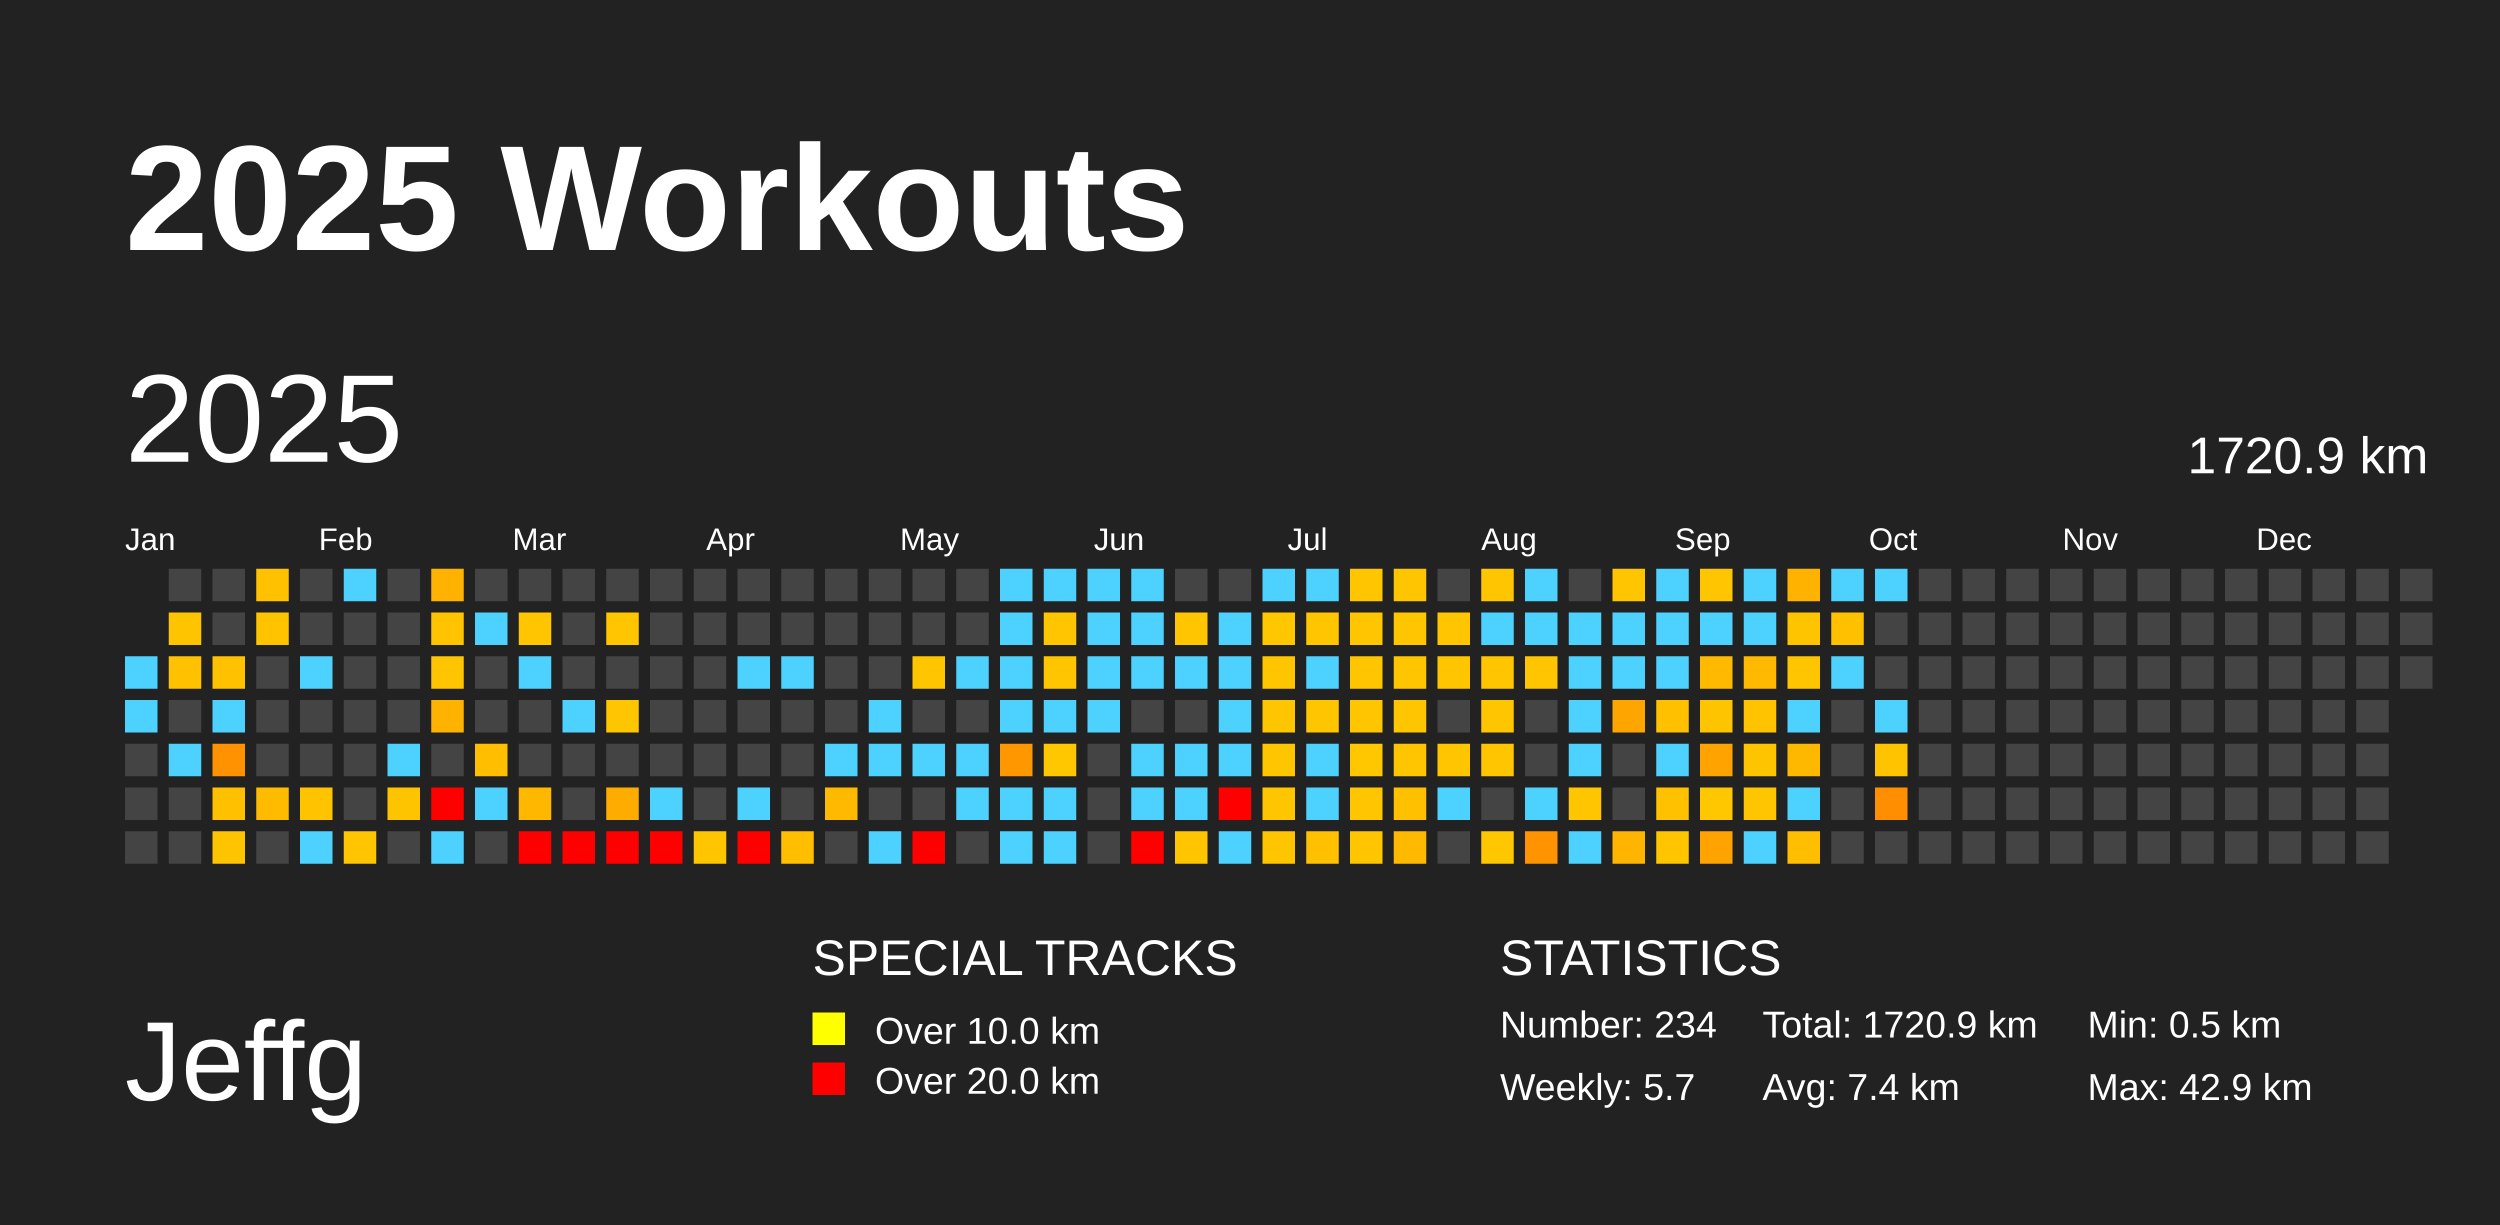
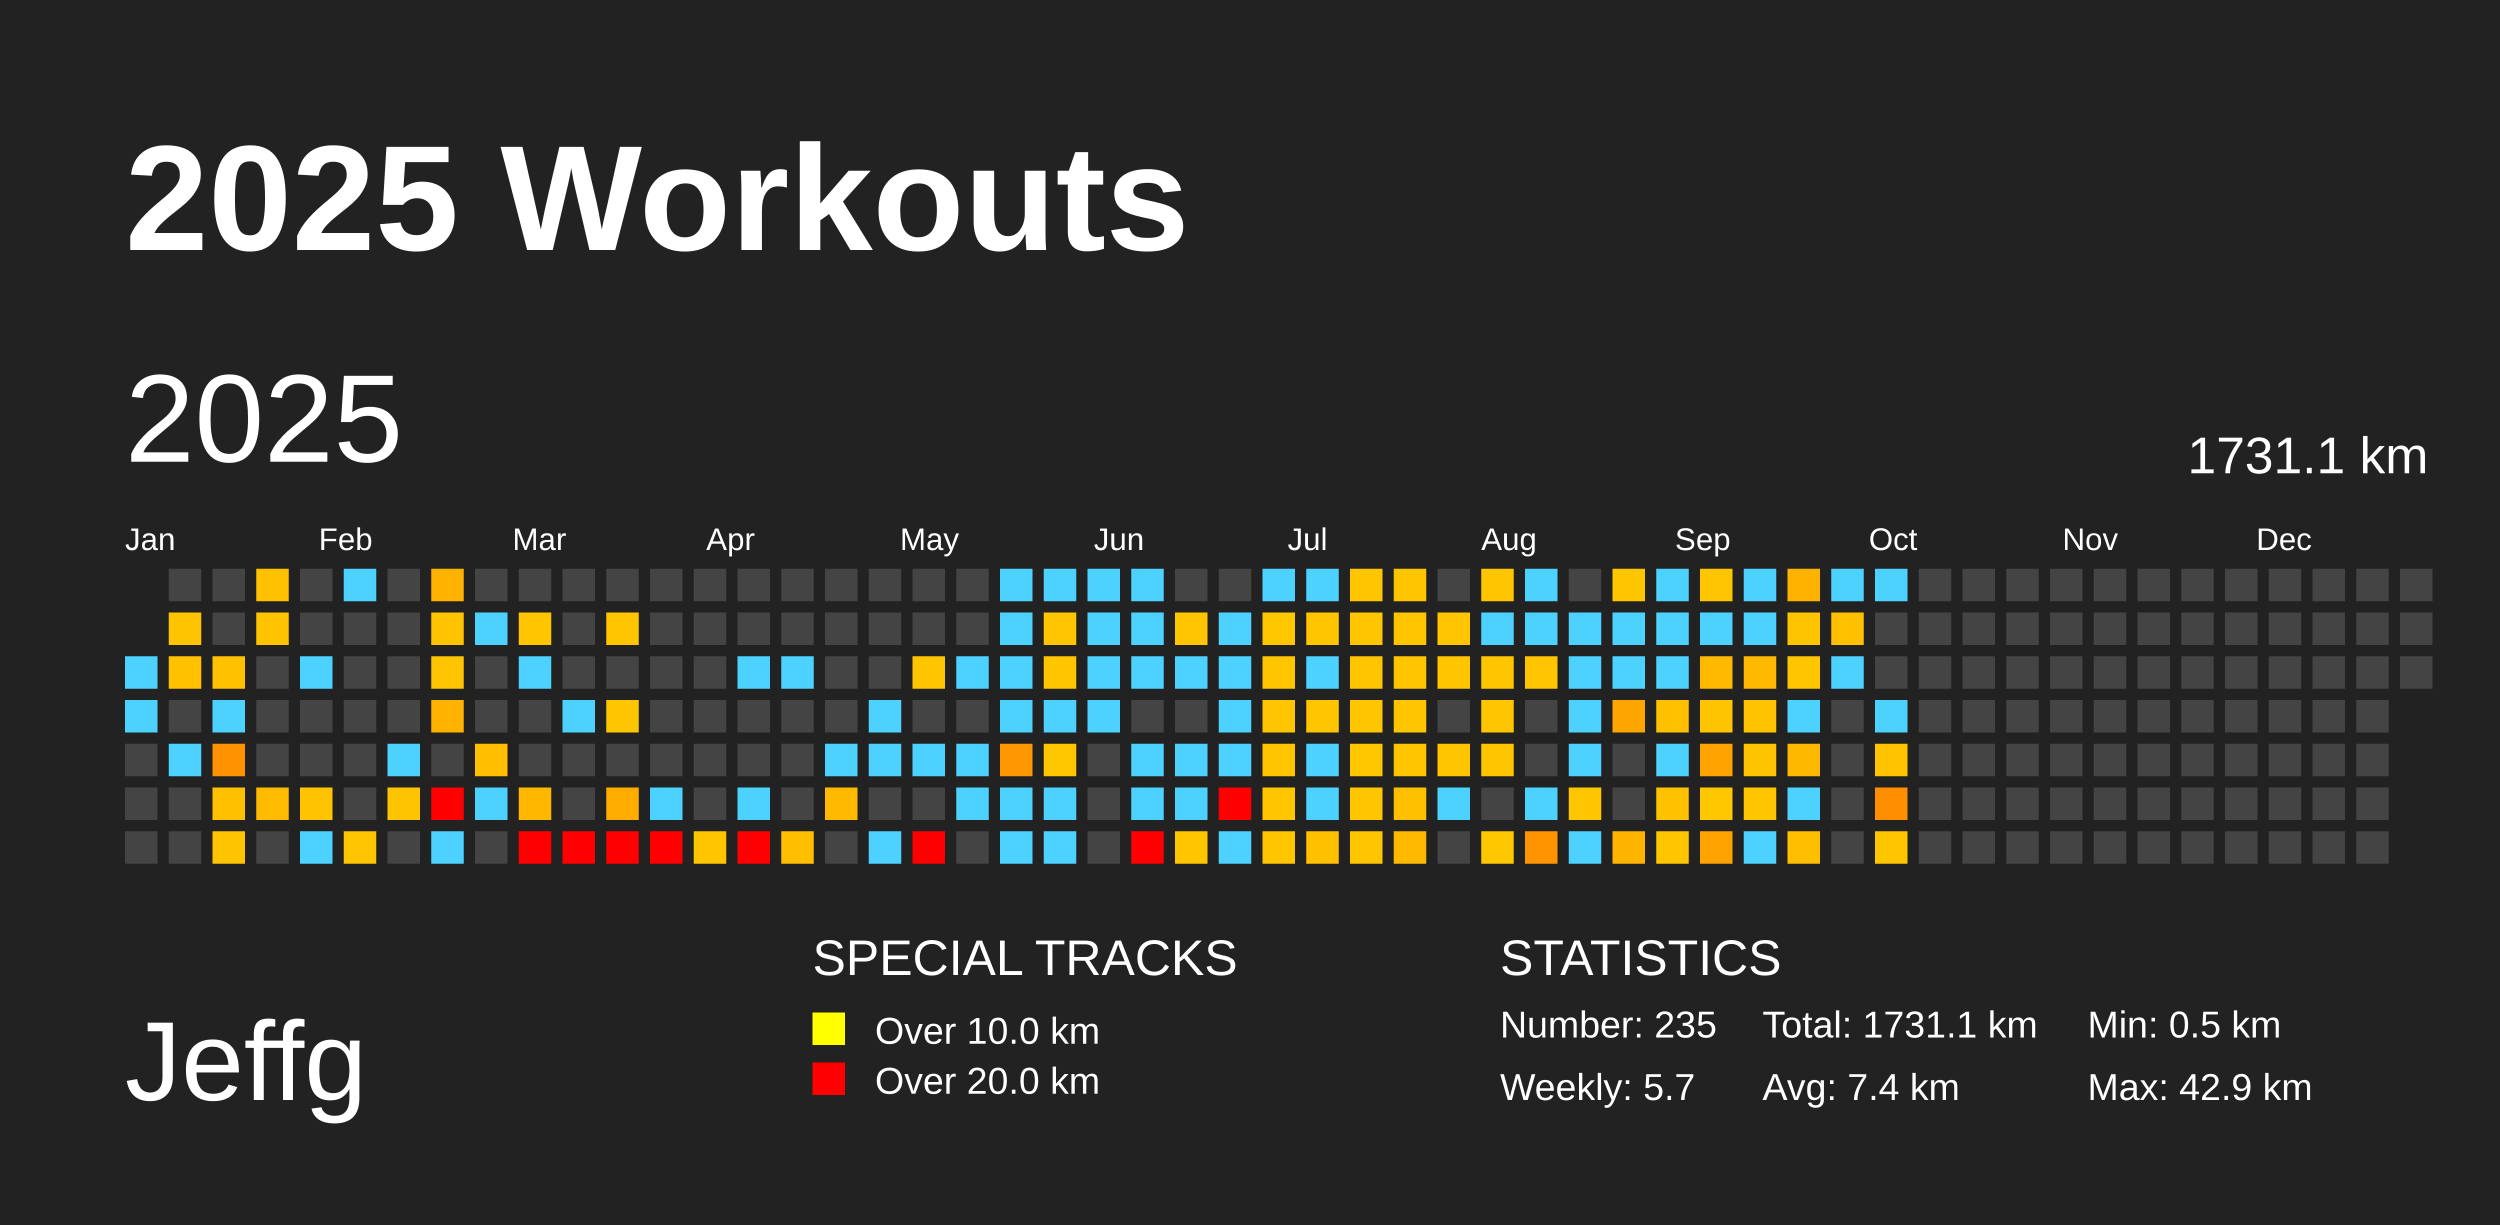
<svg xmlns="http://www.w3.org/2000/svg" baseProfile="full" height="98mm" version="1.1" viewBox="0,0,200,98" width="200mm">
  <defs />
  <rect fill="#222222" height="98" width="200" x="0" y="0" />
  <text fill="#FFFFFF" style="font-size:12px; font-family:Arial; font-weight:bold;" x="10" y="20">2025 Workouts</text>
  <text fill="#FFFFFF" style="font-size:9px; font-family:Arial" x="10" y="88">Jeffg</text>
  <text fill="#FFFFFF" style="font-size:4px; font-family:Arial" x="65" y="78">SPECIAL TRACKS</text>
  <rect fill="yellow" height="2.6" width="2.6" x="65" y="81" />
  <text fill="#FFFFFF" style="font-size:3px; font-family:Arial" x="70" y="83.5">Over 10.0 km</text>
  <rect fill="red" height="2.6" width="2.6" x="65" y="85" />
  <text fill="#FFFFFF" style="font-size:3px; font-family:Arial" x="70" y="87.5">Over 20.0 km</text>
  <text fill="#FFFFFF" style="font-size:4px; font-family:Arial" x="120" y="78">STATISTICS</text>
-   <text fill="#FFFFFF" style="font-size:3px; font-family:Arial" x="120" y="83">Number: 234</text>
+   <text fill="#FFFFFF" style="font-size:3px; font-family:Arial" x="120" y="83">Number: 235</text>
  <text fill="#FFFFFF" style="font-size:3px; font-family:Arial" x="120" y="88">Weekly: 5.7</text>
-   <text fill="#FFFFFF" style="font-size:3px; font-family:Arial" x="141" y="83">Total: 1720.9 km</text>
+   <text fill="#FFFFFF" style="font-size:3px; font-family:Arial" x="141" y="83">Total: 1731.1 km</text>
  <text fill="#FFFFFF" style="font-size:3px; font-family:Arial" x="141" y="88">Avg: 7.4 km</text>
  <text fill="#FFFFFF" style="font-size:3px; font-family:Arial" x="167" y="83">Min: 0.5 km</text>
  <text fill="#FFFFFF" style="font-size:3px; font-family:Arial" x="167" y="88">Max: 42.9 km</text>
  <text dominant-baseline="hanging" fill="#FFFFFF" style="font-size:10.0px; font-family:Arial;" x="10" y="30">2025</text>
-   <text dominant-baseline="hanging" fill="#FFFFFF" style="font-size:4.125px; font-family:Arial;" x="175" y="35">1720.9 km</text>
+   <text dominant-baseline="hanging" fill="#FFFFFF" style="font-size:4.125px; font-family:Arial;" x="175" y="35">1731.1 km</text>
  <text fill="#FFFFFF" style="font-size:2.5px; font-family:Arial" x="10.0" y="44">Jan</text>
  <text fill="#FFFFFF" style="font-size:2.5px; font-family:Arial" x="25.5" y="44">Feb</text>
  <text fill="#FFFFFF" style="font-size:2.5px; font-family:Arial" x="41.0" y="44">Mar</text>
  <text fill="#FFFFFF" style="font-size:2.5px; font-family:Arial" x="56.5" y="44">Apr</text>
  <text fill="#FFFFFF" style="font-size:2.5px; font-family:Arial" x="72.0" y="44">May</text>
  <text fill="#FFFFFF" style="font-size:2.5px; font-family:Arial" x="87.5" y="44">Jun</text>
  <text fill="#FFFFFF" style="font-size:2.5px; font-family:Arial" x="103.0" y="44">Jul</text>
  <text fill="#FFFFFF" style="font-size:2.5px; font-family:Arial" x="118.5" y="44">Aug</text>
  <text fill="#FFFFFF" style="font-size:2.5px; font-family:Arial" x="134.0" y="44">Sep</text>
  <text fill="#FFFFFF" style="font-size:2.5px; font-family:Arial" x="149.5" y="44">Oct</text>
  <text fill="#FFFFFF" style="font-size:2.5px; font-family:Arial" x="165.0" y="44">Nov</text>
  <text fill="#FFFFFF" style="font-size:2.5px; font-family:Arial" x="180.5" y="44">Dec</text>
  <rect fill="#4dd2ff" height="2.6" width="2.6" x="10.0" y="52.5" />
  <rect fill="#4dd2ff" height="2.6" width="2.6" x="10.0" y="56.0" />
  <rect fill="#444444" height="2.6" width="2.6" x="10.0" y="59.5" />
  <rect fill="#444444" height="2.6" width="2.6" x="10.0" y="63.0" />
  <rect fill="#444444" height="2.6" width="2.6" x="10.0" y="66.5" />
  <rect fill="#444444" height="2.6" width="2.6" x="13.5" y="45.5" />
  <rect fill="#ffc400" height="2.6" width="2.6" x="13.5" y="49.0" />
  <rect fill="#ffc100" height="2.6" width="2.6" x="13.5" y="52.5" />
  <rect fill="#444444" height="2.6" width="2.6" x="13.5" y="56.0" />
  <rect fill="#4dd2ff" height="2.6" width="2.6" x="13.5" y="59.5" />
  <rect fill="#444444" height="2.6" width="2.6" x="13.5" y="63.0" />
  <rect fill="#444444" height="2.6" width="2.6" x="13.5" y="66.5" />
  <rect fill="#444444" height="2.6" width="2.6" x="17.0" y="45.5" />
  <rect fill="#444444" height="2.6" width="2.6" x="17.0" y="49.0" />
  <rect fill="#ffc100" height="2.6" width="2.6" x="17.0" y="52.5" />
  <rect fill="#4dd2ff" height="2.6" width="2.6" x="17.0" y="56.0" />
  <rect fill="#ff9200" height="2.6" width="2.6" x="17.0" y="59.5" />
  <rect fill="#ffc000" height="2.6" width="2.6" x="17.0" y="63.0" />
  <rect fill="#ffc400" height="2.6" width="2.6" x="17.0" y="66.5" />
  <rect fill="#ffc100" height="2.6" width="2.6" x="20.5" y="45.5" />
  <rect fill="#ffc300" height="2.6" width="2.6" x="20.5" y="49.0" />
  <rect fill="#444444" height="2.6" width="2.6" x="20.5" y="52.5" />
  <rect fill="#444444" height="2.6" width="2.6" x="20.5" y="56.0" />
  <rect fill="#444444" height="2.6" width="2.6" x="20.5" y="59.5" />
  <rect fill="#ffbb00" height="2.6" width="2.6" x="20.5" y="63.0" />
  <rect fill="#444444" height="2.6" width="2.6" x="20.5" y="66.5" />
  <rect fill="#444444" height="2.6" width="2.6" x="24.0" y="45.5" />
  <rect fill="#444444" height="2.6" width="2.6" x="24.0" y="49.0" />
  <rect fill="#4dd2ff" height="2.6" width="2.6" x="24.0" y="52.5" />
  <rect fill="#444444" height="2.6" width="2.6" x="24.0" y="56.0" />
  <rect fill="#444444" height="2.6" width="2.6" x="24.0" y="59.5" />
  <rect fill="#ffc300" height="2.6" width="2.6" x="24.0" y="63.0" />
  <rect fill="#4dd2ff" height="2.6" width="2.6" x="24.0" y="66.5" />
  <rect fill="#4dd2ff" height="2.6" width="2.6" x="27.5" y="45.5" />
  <rect fill="#444444" height="2.6" width="2.6" x="27.5" y="49.0" />
  <rect fill="#444444" height="2.6" width="2.6" x="27.5" y="52.5" />
  <rect fill="#444444" height="2.6" width="2.6" x="27.5" y="56.0" />
  <rect fill="#444444" height="2.6" width="2.6" x="27.5" y="59.5" />
  <rect fill="#444444" height="2.6" width="2.6" x="27.5" y="63.0" />
  <rect fill="#ffc500" height="2.6" width="2.6" x="27.5" y="66.5" />
  <rect fill="#444444" height="2.6" width="2.6" x="31.0" y="45.5" />
  <rect fill="#444444" height="2.6" width="2.6" x="31.0" y="49.0" />
  <rect fill="#444444" height="2.6" width="2.6" x="31.0" y="52.5" />
  <rect fill="#444444" height="2.6" width="2.6" x="31.0" y="56.0" />
  <rect fill="#4dd2ff" height="2.6" width="2.6" x="31.0" y="59.5" />
  <rect fill="#ffc400" height="2.6" width="2.6" x="31.0" y="63.0" />
  <rect fill="#444444" height="2.6" width="2.6" x="31.0" y="66.5" />
  <rect fill="#ffb200" height="2.6" width="2.6" x="34.5" y="45.5" />
  <rect fill="#ffc300" height="2.6" width="2.6" x="34.5" y="49.0" />
  <rect fill="#ffc500" height="2.6" width="2.6" x="34.5" y="52.5" />
  <rect fill="#ffb200" height="2.6" width="2.6" x="34.5" y="56.0" />
  <rect fill="#444444" height="2.6" width="2.6" x="34.5" y="59.5" />
  <rect fill="red" height="2.6" width="2.6" x="34.5" y="63.0" />
  <rect fill="#4dd2ff" height="2.6" width="2.6" x="34.5" y="66.5" />
  <rect fill="#444444" height="2.6" width="2.6" x="38.0" y="45.5" />
  <rect fill="#4dd2ff" height="2.6" width="2.6" x="38.0" y="49.0" />
  <rect fill="#444444" height="2.6" width="2.6" x="38.0" y="52.5" />
  <rect fill="#444444" height="2.6" width="2.6" x="38.0" y="56.0" />
  <rect fill="#ffbe00" height="2.6" width="2.6" x="38.0" y="59.5" />
  <rect fill="#4dd2ff" height="2.6" width="2.6" x="38.0" y="63.0" />
  <rect fill="#444444" height="2.6" width="2.6" x="38.0" y="66.5" />
  <rect fill="#444444" height="2.6" width="2.6" x="41.5" y="45.5" />
  <rect fill="#ffc600" height="2.6" width="2.6" x="41.5" y="49.0" />
  <rect fill="#4dd2ff" height="2.6" width="2.6" x="41.5" y="52.5" />
  <rect fill="#444444" height="2.6" width="2.6" x="41.5" y="56.0" />
  <rect fill="#444444" height="2.6" width="2.6" x="41.5" y="59.5" />
  <rect fill="#ffb700" height="2.6" width="2.6" x="41.5" y="63.0" />
  <rect fill="red" height="2.6" width="2.6" x="41.5" y="66.5" />
  <rect fill="#444444" height="2.6" width="2.6" x="45.0" y="45.5" />
  <rect fill="#444444" height="2.6" width="2.6" x="45.0" y="49.0" />
  <rect fill="#444444" height="2.6" width="2.6" x="45.0" y="52.5" />
  <rect fill="#4dd2ff" height="2.6" width="2.6" x="45.0" y="56.0" />
  <rect fill="#444444" height="2.6" width="2.6" x="45.0" y="59.5" />
  <rect fill="#444444" height="2.6" width="2.6" x="45.0" y="63.0" />
  <rect fill="red" height="2.6" width="2.6" x="45.0" y="66.5" />
  <rect fill="#444444" height="2.6" width="2.6" x="48.5" y="45.5" />
  <rect fill="#ffc600" height="2.6" width="2.6" x="48.5" y="49.0" />
  <rect fill="#444444" height="2.6" width="2.6" x="48.5" y="52.5" />
  <rect fill="#ffc600" height="2.6" width="2.6" x="48.5" y="56.0" />
  <rect fill="#444444" height="2.6" width="2.6" x="48.5" y="59.5" />
  <rect fill="#ffac00" height="2.6" width="2.6" x="48.5" y="63.0" />
  <rect fill="red" height="2.6" width="2.6" x="48.5" y="66.5" />
  <rect fill="#444444" height="2.6" width="2.6" x="52.0" y="45.5" />
  <rect fill="#444444" height="2.6" width="2.6" x="52.0" y="49.0" />
  <rect fill="#444444" height="2.6" width="2.6" x="52.0" y="52.5" />
  <rect fill="#444444" height="2.6" width="2.6" x="52.0" y="56.0" />
  <rect fill="#444444" height="2.6" width="2.6" x="52.0" y="59.5" />
  <rect fill="#4dd2ff" height="2.6" width="2.6" x="52.0" y="63.0" />
  <rect fill="red" height="2.6" width="2.6" x="52.0" y="66.5" />
  <rect fill="#444444" height="2.6" width="2.6" x="55.5" y="45.5" />
  <rect fill="#444444" height="2.6" width="2.6" x="55.5" y="49.0" />
  <rect fill="#444444" height="2.6" width="2.6" x="55.5" y="52.5" />
  <rect fill="#444444" height="2.6" width="2.6" x="55.5" y="56.0" />
  <rect fill="#444444" height="2.6" width="2.6" x="55.5" y="59.5" />
  <rect fill="#444444" height="2.6" width="2.6" x="55.5" y="63.0" />
  <rect fill="#ffc600" height="2.6" width="2.6" x="55.5" y="66.5" />
  <rect fill="#444444" height="2.6" width="2.6" x="59.0" y="45.5" />
  <rect fill="#444444" height="2.6" width="2.6" x="59.0" y="49.0" />
  <rect fill="#4dd2ff" height="2.6" width="2.6" x="59.0" y="52.5" />
  <rect fill="#444444" height="2.6" width="2.6" x="59.0" y="56.0" />
  <rect fill="#444444" height="2.6" width="2.6" x="59.0" y="59.5" />
  <rect fill="#4dd2ff" height="2.6" width="2.6" x="59.0" y="63.0" />
  <rect fill="red" height="2.6" width="2.6" x="59.0" y="66.5" />
  <rect fill="#444444" height="2.6" width="2.6" x="62.5" y="45.5" />
  <rect fill="#444444" height="2.6" width="2.6" x="62.5" y="49.0" />
  <rect fill="#4dd2ff" height="2.6" width="2.6" x="62.5" y="52.5" />
  <rect fill="#444444" height="2.6" width="2.6" x="62.5" y="56.0" />
  <rect fill="#444444" height="2.6" width="2.6" x="62.5" y="59.5" />
  <rect fill="#444444" height="2.6" width="2.6" x="62.5" y="63.0" />
  <rect fill="#ffbf00" height="2.6" width="2.6" x="62.5" y="66.5" />
  <rect fill="#444444" height="2.6" width="2.6" x="66.0" y="45.5" />
  <rect fill="#444444" height="2.6" width="2.6" x="66.0" y="49.0" />
  <rect fill="#444444" height="2.6" width="2.6" x="66.0" y="52.5" />
  <rect fill="#444444" height="2.6" width="2.6" x="66.0" y="56.0" />
  <rect fill="#4dd2ff" height="2.6" width="2.6" x="66.0" y="59.5" />
  <rect fill="#ffba00" height="2.6" width="2.6" x="66.0" y="63.0" />
  <rect fill="#444444" height="2.6" width="2.6" x="66.0" y="66.5" />
  <rect fill="#444444" height="2.6" width="2.6" x="69.5" y="45.5" />
  <rect fill="#444444" height="2.6" width="2.6" x="69.5" y="49.0" />
  <rect fill="#444444" height="2.6" width="2.6" x="69.5" y="52.5" />
  <rect fill="#4dd2ff" height="2.6" width="2.6" x="69.5" y="56.0" />
  <rect fill="#4dd2ff" height="2.6" width="2.6" x="69.5" y="59.5" />
  <rect fill="#444444" height="2.6" width="2.6" x="69.5" y="63.0" />
  <rect fill="#4dd2ff" height="2.6" width="2.6" x="69.5" y="66.5" />
  <rect fill="#444444" height="2.6" width="2.6" x="73.0" y="45.5" />
  <rect fill="#444444" height="2.6" width="2.6" x="73.0" y="49.0" />
  <rect fill="#ffc600" height="2.6" width="2.6" x="73.0" y="52.5" />
  <rect fill="#444444" height="2.6" width="2.6" x="73.0" y="56.0" />
  <rect fill="#4dd2ff" height="2.6" width="2.6" x="73.0" y="59.5" />
  <rect fill="#444444" height="2.6" width="2.6" x="73.0" y="63.0" />
  <rect fill="red" height="2.6" width="2.6" x="73.0" y="66.5" />
  <rect fill="#444444" height="2.6" width="2.6" x="76.5" y="45.5" />
  <rect fill="#444444" height="2.6" width="2.6" x="76.5" y="49.0" />
  <rect fill="#4dd2ff" height="2.6" width="2.6" x="76.5" y="52.5" />
  <rect fill="#444444" height="2.6" width="2.6" x="76.5" y="56.0" />
  <rect fill="#4dd2ff" height="2.6" width="2.6" x="76.5" y="59.5" />
  <rect fill="#4dd2ff" height="2.6" width="2.6" x="76.5" y="63.0" />
  <rect fill="#444444" height="2.6" width="2.6" x="76.5" y="66.5" />
  <rect fill="#4dd2ff" height="2.6" width="2.6" x="80.0" y="45.5" />
  <rect fill="#4dd2ff" height="2.6" width="2.6" x="80.0" y="49.0" />
  <rect fill="#4dd2ff" height="2.6" width="2.6" x="80.0" y="52.5" />
  <rect fill="#4dd2ff" height="2.6" width="2.6" x="80.0" y="56.0" />
  <rect fill="#ff9700" height="2.6" width="2.6" x="80.0" y="59.5" />
  <rect fill="#4dd2ff" height="2.6" width="2.6" x="80.0" y="63.0" />
  <rect fill="#4dd2ff" height="2.6" width="2.6" x="80.0" y="66.5" />
  <rect fill="#4dd2ff" height="2.6" width="2.6" x="83.5" y="45.5" />
  <rect fill="#ffc500" height="2.6" width="2.6" x="83.5" y="49.0" />
  <rect fill="#ffc600" height="2.6" width="2.6" x="83.5" y="52.5" />
  <rect fill="#4dd2ff" height="2.6" width="2.6" x="83.5" y="56.0" />
  <rect fill="#ffc700" height="2.6" width="2.6" x="83.5" y="59.5" />
  <rect fill="#4dd2ff" height="2.6" width="2.6" x="83.5" y="63.0" />
  <rect fill="#4dd2ff" height="2.6" width="2.6" x="83.5" y="66.5" />
  <rect fill="#4dd2ff" height="2.6" width="2.6" x="87.0" y="45.5" />
  <rect fill="#4dd2ff" height="2.6" width="2.6" x="87.0" y="49.0" />
  <rect fill="#4dd2ff" height="2.6" width="2.6" x="87.0" y="52.5" />
  <rect fill="#4dd2ff" height="2.6" width="2.6" x="87.0" y="56.0" />
  <rect fill="#444444" height="2.6" width="2.6" x="87.0" y="59.5" />
  <rect fill="#444444" height="2.6" width="2.6" x="87.0" y="63.0" />
  <rect fill="#444444" height="2.6" width="2.6" x="87.0" y="66.5" />
  <rect fill="#4dd2ff" height="2.6" width="2.6" x="90.5" y="45.5" />
  <rect fill="#4dd2ff" height="2.6" width="2.6" x="90.5" y="49.0" />
  <rect fill="#4dd2ff" height="2.6" width="2.6" x="90.5" y="52.5" />
  <rect fill="#444444" height="2.6" width="2.6" x="90.5" y="56.0" />
  <rect fill="#4dd2ff" height="2.6" width="2.6" x="90.5" y="59.5" />
  <rect fill="#4dd2ff" height="2.6" width="2.6" x="90.5" y="63.0" />
  <rect fill="red" height="2.6" width="2.6" x="90.5" y="66.5" />
  <rect fill="#444444" height="2.6" width="2.6" x="94.0" y="45.5" />
  <rect fill="#ffc500" height="2.6" width="2.6" x="94.0" y="49.0" />
  <rect fill="#4dd2ff" height="2.6" width="2.6" x="94.0" y="52.5" />
  <rect fill="#444444" height="2.6" width="2.6" x="94.0" y="56.0" />
  <rect fill="#4dd2ff" height="2.6" width="2.6" x="94.0" y="59.5" />
  <rect fill="#4dd2ff" height="2.6" width="2.6" x="94.0" y="63.0" />
  <rect fill="#ffc600" height="2.6" width="2.6" x="94.0" y="66.5" />
  <rect fill="#444444" height="2.6" width="2.6" x="97.5" y="45.5" />
  <rect fill="#4dd2ff" height="2.6" width="2.6" x="97.5" y="49.0" />
  <rect fill="#4dd2ff" height="2.6" width="2.6" x="97.5" y="52.5" />
  <rect fill="#4dd2ff" height="2.6" width="2.6" x="97.5" y="56.0" />
  <rect fill="#4dd2ff" height="2.6" width="2.6" x="97.5" y="59.5" />
  <rect fill="red" height="2.6" width="2.6" x="97.5" y="63.0" />
  <rect fill="#4dd2ff" height="2.6" width="2.6" x="97.5" y="66.5" />
  <rect fill="#4dd2ff" height="2.6" width="2.6" x="101.0" y="45.5" />
  <rect fill="#ffc700" height="2.6" width="2.6" x="101.0" y="49.0" />
  <rect fill="#ffc600" height="2.6" width="2.6" x="101.0" y="52.5" />
  <rect fill="#ffc500" height="2.6" width="2.6" x="101.0" y="56.0" />
  <rect fill="#ffc600" height="2.6" width="2.6" x="101.0" y="59.5" />
  <rect fill="#ffc600" height="2.6" width="2.6" x="101.0" y="63.0" />
  <rect fill="#ffc600" height="2.6" width="2.6" x="101.0" y="66.5" />
  <rect fill="#4dd2ff" height="2.6" width="2.6" x="104.5" y="45.5" />
  <rect fill="#ffc600" height="2.6" width="2.6" x="104.5" y="49.0" />
  <rect fill="#4dd2ff" height="2.6" width="2.6" x="104.5" y="52.5" />
  <rect fill="#ffc600" height="2.6" width="2.6" x="104.5" y="56.0" />
  <rect fill="#4dd2ff" height="2.6" width="2.6" x="104.5" y="59.5" />
  <rect fill="#4dd2ff" height="2.6" width="2.6" x="104.5" y="63.0" />
  <rect fill="#ffc000" height="2.6" width="2.6" x="104.5" y="66.5" />
  <rect fill="#ffc600" height="2.6" width="2.6" x="108.0" y="45.5" />
  <rect fill="#ffc600" height="2.6" width="2.6" x="108.0" y="49.0" />
  <rect fill="#ffc600" height="2.6" width="2.6" x="108.0" y="52.5" />
  <rect fill="#ffc600" height="2.6" width="2.6" x="108.0" y="56.0" />
  <rect fill="#ffc700" height="2.6" width="2.6" x="108.0" y="59.5" />
  <rect fill="#ffc600" height="2.6" width="2.6" x="108.0" y="63.0" />
  <rect fill="#ffc600" height="2.6" width="2.6" x="108.0" y="66.5" />
  <rect fill="#ffc600" height="2.6" width="2.6" x="111.5" y="45.5" />
  <rect fill="#ffc600" height="2.6" width="2.6" x="111.5" y="49.0" />
  <rect fill="#ffc600" height="2.6" width="2.6" x="111.5" y="52.5" />
  <rect fill="#ffc600" height="2.6" width="2.6" x="111.5" y="56.0" />
  <rect fill="#ffc600" height="2.6" width="2.6" x="111.5" y="59.5" />
  <rect fill="#ffc000" height="2.6" width="2.6" x="111.5" y="63.0" />
  <rect fill="#ffba00" height="2.6" width="2.6" x="111.5" y="66.5" />
  <rect fill="#444444" height="2.6" width="2.6" x="115.0" y="45.5" />
  <rect fill="#ffc500" height="2.6" width="2.6" x="115.0" y="49.0" />
  <rect fill="#ffc600" height="2.6" width="2.6" x="115.0" y="52.5" />
  <rect fill="#444444" height="2.6" width="2.6" x="115.0" y="56.0" />
  <rect fill="#ffc600" height="2.6" width="2.6" x="115.0" y="59.5" />
  <rect fill="#4dd2ff" height="2.6" width="2.6" x="115.0" y="63.0" />
  <rect fill="#444444" height="2.6" width="2.6" x="115.0" y="66.5" />
  <rect fill="#ffc600" height="2.6" width="2.6" x="118.5" y="45.5" />
  <rect fill="#4dd2ff" height="2.6" width="2.6" x="118.5" y="49.0" />
  <rect fill="#ffc600" height="2.6" width="2.6" x="118.5" y="52.5" />
  <rect fill="#ffc600" height="2.6" width="2.6" x="118.5" y="56.0" />
  <rect fill="#ffc600" height="2.6" width="2.6" x="118.5" y="59.5" />
  <rect fill="#444444" height="2.6" width="2.6" x="118.5" y="63.0" />
  <rect fill="#ffc700" height="2.6" width="2.6" x="118.5" y="66.5" />
  <rect fill="#4dd2ff" height="2.6" width="2.6" x="122.0" y="45.5" />
  <rect fill="#4dd2ff" height="2.6" width="2.6" x="122.0" y="49.0" />
  <rect fill="#ffc500" height="2.6" width="2.6" x="122.0" y="52.5" />
  <rect fill="#444444" height="2.6" width="2.6" x="122.0" y="56.0" />
  <rect fill="#444444" height="2.6" width="2.6" x="122.0" y="59.5" />
  <rect fill="#4dd2ff" height="2.6" width="2.6" x="122.0" y="63.0" />
  <rect fill="#ff9300" height="2.6" width="2.6" x="122.0" y="66.5" />
  <rect fill="#444444" height="2.6" width="2.6" x="125.5" y="45.5" />
  <rect fill="#4dd2ff" height="2.6" width="2.6" x="125.5" y="49.0" />
  <rect fill="#4dd2ff" height="2.6" width="2.6" x="125.5" y="52.5" />
  <rect fill="#4dd2ff" height="2.6" width="2.6" x="125.5" y="56.0" />
  <rect fill="#4dd2ff" height="2.6" width="2.6" x="125.5" y="59.5" />
  <rect fill="#ffc600" height="2.6" width="2.6" x="125.5" y="63.0" />
  <rect fill="#4dd2ff" height="2.6" width="2.6" x="125.5" y="66.5" />
  <rect fill="#ffc600" height="2.6" width="2.6" x="129.0" y="45.5" />
  <rect fill="#4dd2ff" height="2.6" width="2.6" x="129.0" y="49.0" />
  <rect fill="#4dd2ff" height="2.6" width="2.6" x="129.0" y="52.5" />
  <rect fill="#ffa500" height="2.6" width="2.6" x="129.0" y="56.0" />
  <rect fill="#444444" height="2.6" width="2.6" x="129.0" y="59.5" />
  <rect fill="#444444" height="2.6" width="2.6" x="129.0" y="63.0" />
  <rect fill="#ffb400" height="2.6" width="2.6" x="129.0" y="66.5" />
  <rect fill="#4dd2ff" height="2.6" width="2.6" x="132.5" y="45.5" />
  <rect fill="#4dd2ff" height="2.6" width="2.6" x="132.5" y="49.0" />
  <rect fill="#4dd2ff" height="2.6" width="2.6" x="132.5" y="52.5" />
  <rect fill="#ffc000" height="2.6" width="2.6" x="132.5" y="56.0" />
  <rect fill="#4dd2ff" height="2.6" width="2.6" x="132.5" y="59.5" />
  <rect fill="#ffc100" height="2.6" width="2.6" x="132.5" y="63.0" />
  <rect fill="#ffc600" height="2.6" width="2.6" x="132.5" y="66.5" />
  <rect fill="#ffc500" height="2.6" width="2.6" x="136.0" y="45.5" />
  <rect fill="#4dd2ff" height="2.6" width="2.6" x="136.0" y="49.0" />
  <rect fill="#ffba00" height="2.6" width="2.6" x="136.0" y="52.5" />
  <rect fill="#ffc400" height="2.6" width="2.6" x="136.0" y="56.0" />
  <rect fill="#ffa300" height="2.6" width="2.6" x="136.0" y="59.5" />
  <rect fill="#ffc700" height="2.6" width="2.6" x="136.0" y="63.0" />
  <rect fill="#ffa300" height="2.6" width="2.6" x="136.0" y="66.5" />
  <rect fill="#4dd2ff" height="2.6" width="2.6" x="139.5" y="45.5" />
  <rect fill="#4dd2ff" height="2.6" width="2.6" x="139.5" y="49.0" />
  <rect fill="#ffb900" height="2.6" width="2.6" x="139.5" y="52.5" />
  <rect fill="#ffc300" height="2.6" width="2.6" x="139.5" y="56.0" />
  <rect fill="#ffc400" height="2.6" width="2.6" x="139.5" y="59.5" />
  <rect fill="#ffc600" height="2.6" width="2.6" x="139.5" y="63.0" />
  <rect fill="#4dd2ff" height="2.6" width="2.6" x="139.5" y="66.5" />
  <rect fill="#ffb300" height="2.6" width="2.6" x="143.0" y="45.5" />
  <rect fill="#ffc400" height="2.6" width="2.6" x="143.0" y="49.0" />
  <rect fill="#ffc600" height="2.6" width="2.6" x="143.0" y="52.5" />
  <rect fill="#4dd2ff" height="2.6" width="2.6" x="143.0" y="56.0" />
  <rect fill="#ffb800" height="2.6" width="2.6" x="143.0" y="59.5" />
  <rect fill="#4dd2ff" height="2.6" width="2.6" x="143.0" y="63.0" />
  <rect fill="#ffbf00" height="2.6" width="2.6" x="143.0" y="66.5" />
  <rect fill="#4dd2ff" height="2.6" width="2.6" x="146.5" y="45.5" />
  <rect fill="#ffc000" height="2.6" width="2.6" x="146.5" y="49.0" />
  <rect fill="#4dd2ff" height="2.6" width="2.6" x="146.5" y="52.5" />
  <rect fill="#444444" height="2.6" width="2.6" x="146.5" y="56.0" />
  <rect fill="#444444" height="2.6" width="2.6" x="146.5" y="59.5" />
  <rect fill="#444444" height="2.6" width="2.6" x="146.5" y="63.0" />
  <rect fill="#444444" height="2.6" width="2.6" x="146.5" y="66.5" />
  <rect fill="#4dd2ff" height="2.6" width="2.6" x="150.0" y="45.5" />
  <rect fill="#444444" height="2.6" width="2.6" x="150.0" y="49.0" />
  <rect fill="#444444" height="2.6" width="2.6" x="150.0" y="52.5" />
  <rect fill="#4dd2ff" height="2.6" width="2.6" x="150.0" y="56.0" />
  <rect fill="#ffc300" height="2.6" width="2.6" x="150.0" y="59.5" />
  <rect fill="#ff8f00" height="2.6" width="2.6" x="150.0" y="63.0" />
-   <rect fill="#444444" height="2.6" width="2.6" x="150.0" y="66.5" />
+   <rect fill="#ffc600" height="2.6" width="2.6" x="150.0" y="66.5" />
  <rect fill="#444444" height="2.6" width="2.6" x="153.5" y="45.5" />
  <rect fill="#444444" height="2.6" width="2.6" x="153.5" y="49.0" />
  <rect fill="#444444" height="2.6" width="2.6" x="153.5" y="52.5" />
  <rect fill="#444444" height="2.6" width="2.6" x="153.5" y="56.0" />
  <rect fill="#444444" height="2.6" width="2.6" x="153.5" y="59.5" />
  <rect fill="#444444" height="2.6" width="2.6" x="153.5" y="63.0" />
  <rect fill="#444444" height="2.6" width="2.6" x="153.5" y="66.5" />
  <rect fill="#444444" height="2.6" width="2.6" x="157.0" y="45.5" />
  <rect fill="#444444" height="2.6" width="2.6" x="157.0" y="49.0" />
  <rect fill="#444444" height="2.6" width="2.6" x="157.0" y="52.5" />
  <rect fill="#444444" height="2.6" width="2.6" x="157.0" y="56.0" />
  <rect fill="#444444" height="2.6" width="2.6" x="157.0" y="59.5" />
  <rect fill="#444444" height="2.6" width="2.6" x="157.0" y="63.0" />
  <rect fill="#444444" height="2.6" width="2.6" x="157.0" y="66.5" />
  <rect fill="#444444" height="2.6" width="2.6" x="160.5" y="45.5" />
  <rect fill="#444444" height="2.6" width="2.6" x="160.5" y="49.0" />
  <rect fill="#444444" height="2.6" width="2.6" x="160.5" y="52.5" />
  <rect fill="#444444" height="2.6" width="2.6" x="160.5" y="56.0" />
  <rect fill="#444444" height="2.6" width="2.6" x="160.5" y="59.5" />
  <rect fill="#444444" height="2.6" width="2.6" x="160.5" y="63.0" />
  <rect fill="#444444" height="2.6" width="2.6" x="160.5" y="66.5" />
  <rect fill="#444444" height="2.6" width="2.6" x="164.0" y="45.5" />
  <rect fill="#444444" height="2.6" width="2.6" x="164.0" y="49.0" />
  <rect fill="#444444" height="2.6" width="2.6" x="164.0" y="52.5" />
  <rect fill="#444444" height="2.6" width="2.6" x="164.0" y="56.0" />
  <rect fill="#444444" height="2.6" width="2.6" x="164.0" y="59.5" />
  <rect fill="#444444" height="2.6" width="2.6" x="164.0" y="63.0" />
  <rect fill="#444444" height="2.6" width="2.6" x="164.0" y="66.5" />
  <rect fill="#444444" height="2.6" width="2.6" x="167.5" y="45.5" />
  <rect fill="#444444" height="2.6" width="2.6" x="167.5" y="49.0" />
  <rect fill="#444444" height="2.6" width="2.6" x="167.5" y="52.5" />
  <rect fill="#444444" height="2.6" width="2.6" x="167.5" y="56.0" />
  <rect fill="#444444" height="2.6" width="2.6" x="167.5" y="59.5" />
  <rect fill="#444444" height="2.6" width="2.6" x="167.5" y="63.0" />
  <rect fill="#444444" height="2.6" width="2.6" x="167.5" y="66.5" />
  <rect fill="#444444" height="2.6" width="2.6" x="171.0" y="45.5" />
  <rect fill="#444444" height="2.6" width="2.6" x="171.0" y="49.0" />
  <rect fill="#444444" height="2.6" width="2.6" x="171.0" y="52.5" />
  <rect fill="#444444" height="2.6" width="2.6" x="171.0" y="56.0" />
  <rect fill="#444444" height="2.6" width="2.6" x="171.0" y="59.5" />
  <rect fill="#444444" height="2.6" width="2.6" x="171.0" y="63.0" />
  <rect fill="#444444" height="2.6" width="2.6" x="171.0" y="66.5" />
  <rect fill="#444444" height="2.6" width="2.6" x="174.5" y="45.5" />
  <rect fill="#444444" height="2.6" width="2.6" x="174.5" y="49.0" />
  <rect fill="#444444" height="2.6" width="2.6" x="174.5" y="52.5" />
  <rect fill="#444444" height="2.6" width="2.6" x="174.5" y="56.0" />
  <rect fill="#444444" height="2.6" width="2.6" x="174.5" y="59.5" />
  <rect fill="#444444" height="2.6" width="2.6" x="174.5" y="63.0" />
  <rect fill="#444444" height="2.6" width="2.6" x="174.5" y="66.5" />
  <rect fill="#444444" height="2.6" width="2.6" x="178.0" y="45.5" />
  <rect fill="#444444" height="2.6" width="2.6" x="178.0" y="49.0" />
  <rect fill="#444444" height="2.6" width="2.6" x="178.0" y="52.5" />
  <rect fill="#444444" height="2.6" width="2.6" x="178.0" y="56.0" />
  <rect fill="#444444" height="2.6" width="2.6" x="178.0" y="59.5" />
  <rect fill="#444444" height="2.6" width="2.6" x="178.0" y="63.0" />
  <rect fill="#444444" height="2.6" width="2.6" x="178.0" y="66.5" />
  <rect fill="#444444" height="2.6" width="2.6" x="181.5" y="45.5" />
  <rect fill="#444444" height="2.6" width="2.6" x="181.5" y="49.0" />
  <rect fill="#444444" height="2.6" width="2.6" x="181.5" y="52.5" />
  <rect fill="#444444" height="2.6" width="2.6" x="181.5" y="56.0" />
  <rect fill="#444444" height="2.6" width="2.6" x="181.5" y="59.5" />
  <rect fill="#444444" height="2.6" width="2.6" x="181.5" y="63.0" />
  <rect fill="#444444" height="2.6" width="2.6" x="181.5" y="66.5" />
  <rect fill="#444444" height="2.6" width="2.6" x="185.0" y="45.5" />
  <rect fill="#444444" height="2.6" width="2.6" x="185.0" y="49.0" />
  <rect fill="#444444" height="2.6" width="2.6" x="185.0" y="52.5" />
  <rect fill="#444444" height="2.6" width="2.6" x="185.0" y="56.0" />
  <rect fill="#444444" height="2.6" width="2.6" x="185.0" y="59.5" />
  <rect fill="#444444" height="2.6" width="2.6" x="185.0" y="63.0" />
  <rect fill="#444444" height="2.6" width="2.6" x="185.0" y="66.5" />
  <rect fill="#444444" height="2.6" width="2.6" x="188.5" y="45.5" />
  <rect fill="#444444" height="2.6" width="2.6" x="188.5" y="49.0" />
  <rect fill="#444444" height="2.6" width="2.6" x="188.5" y="52.5" />
  <rect fill="#444444" height="2.6" width="2.6" x="188.5" y="56.0" />
  <rect fill="#444444" height="2.6" width="2.6" x="188.5" y="59.5" />
  <rect fill="#444444" height="2.6" width="2.6" x="188.5" y="63.0" />
  <rect fill="#444444" height="2.6" width="2.6" x="188.5" y="66.5" />
  <rect fill="#444444" height="2.6" width="2.6" x="192.0" y="45.5" />
  <rect fill="#444444" height="2.6" width="2.6" x="192.0" y="49.0" />
  <rect fill="#444444" height="2.6" width="2.6" x="192.0" y="52.5" />
</svg>
